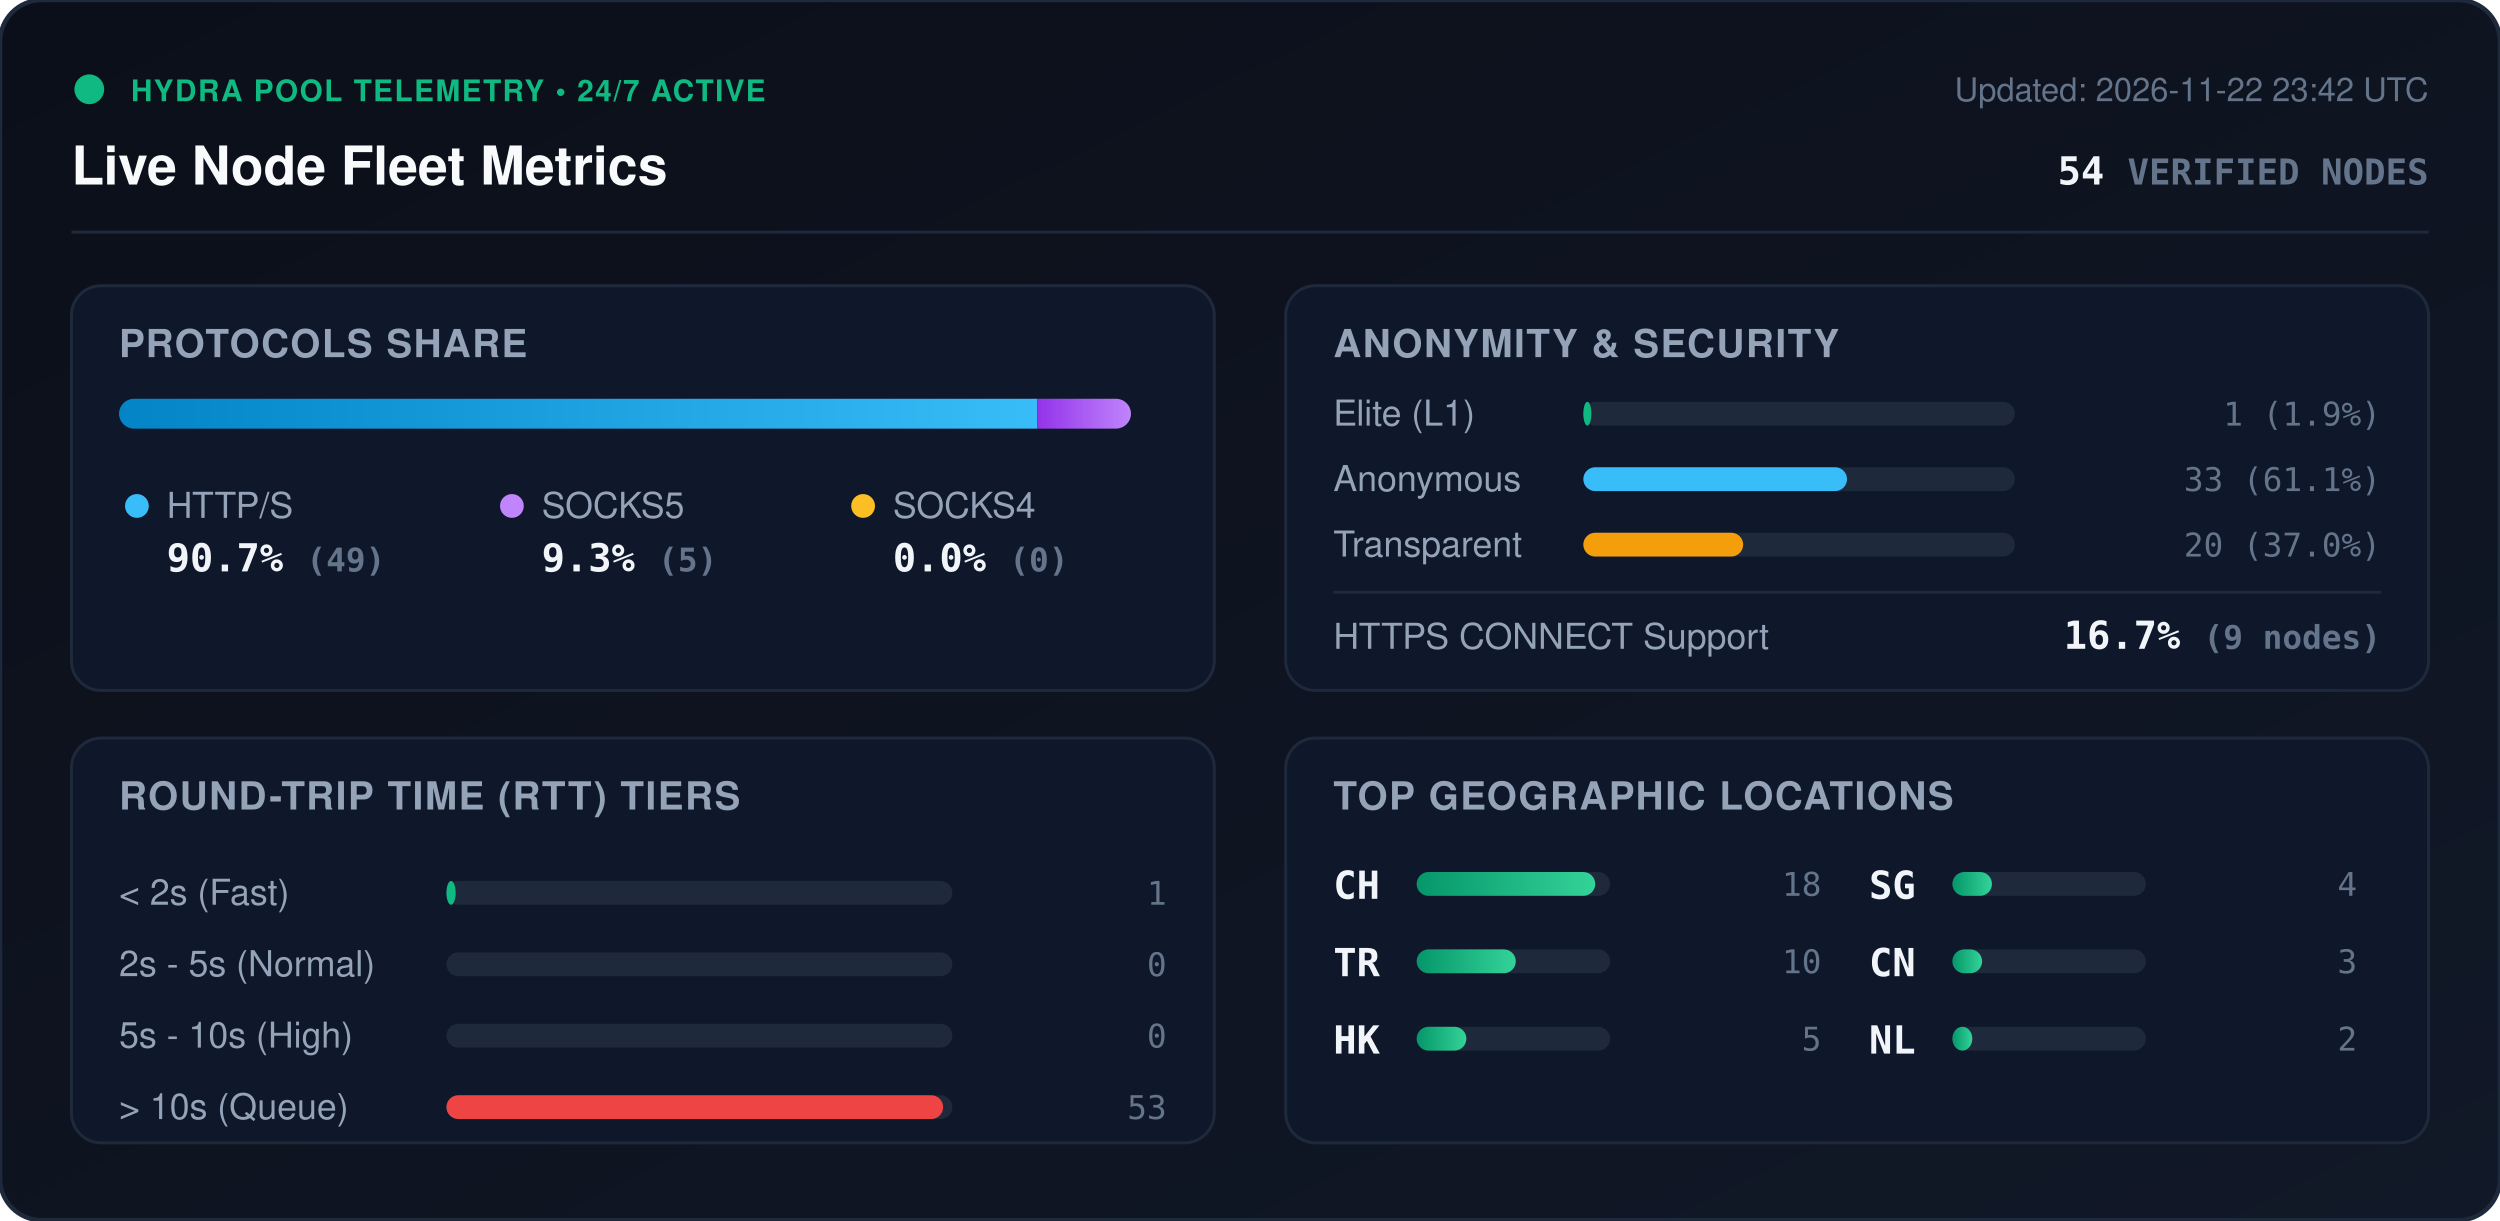
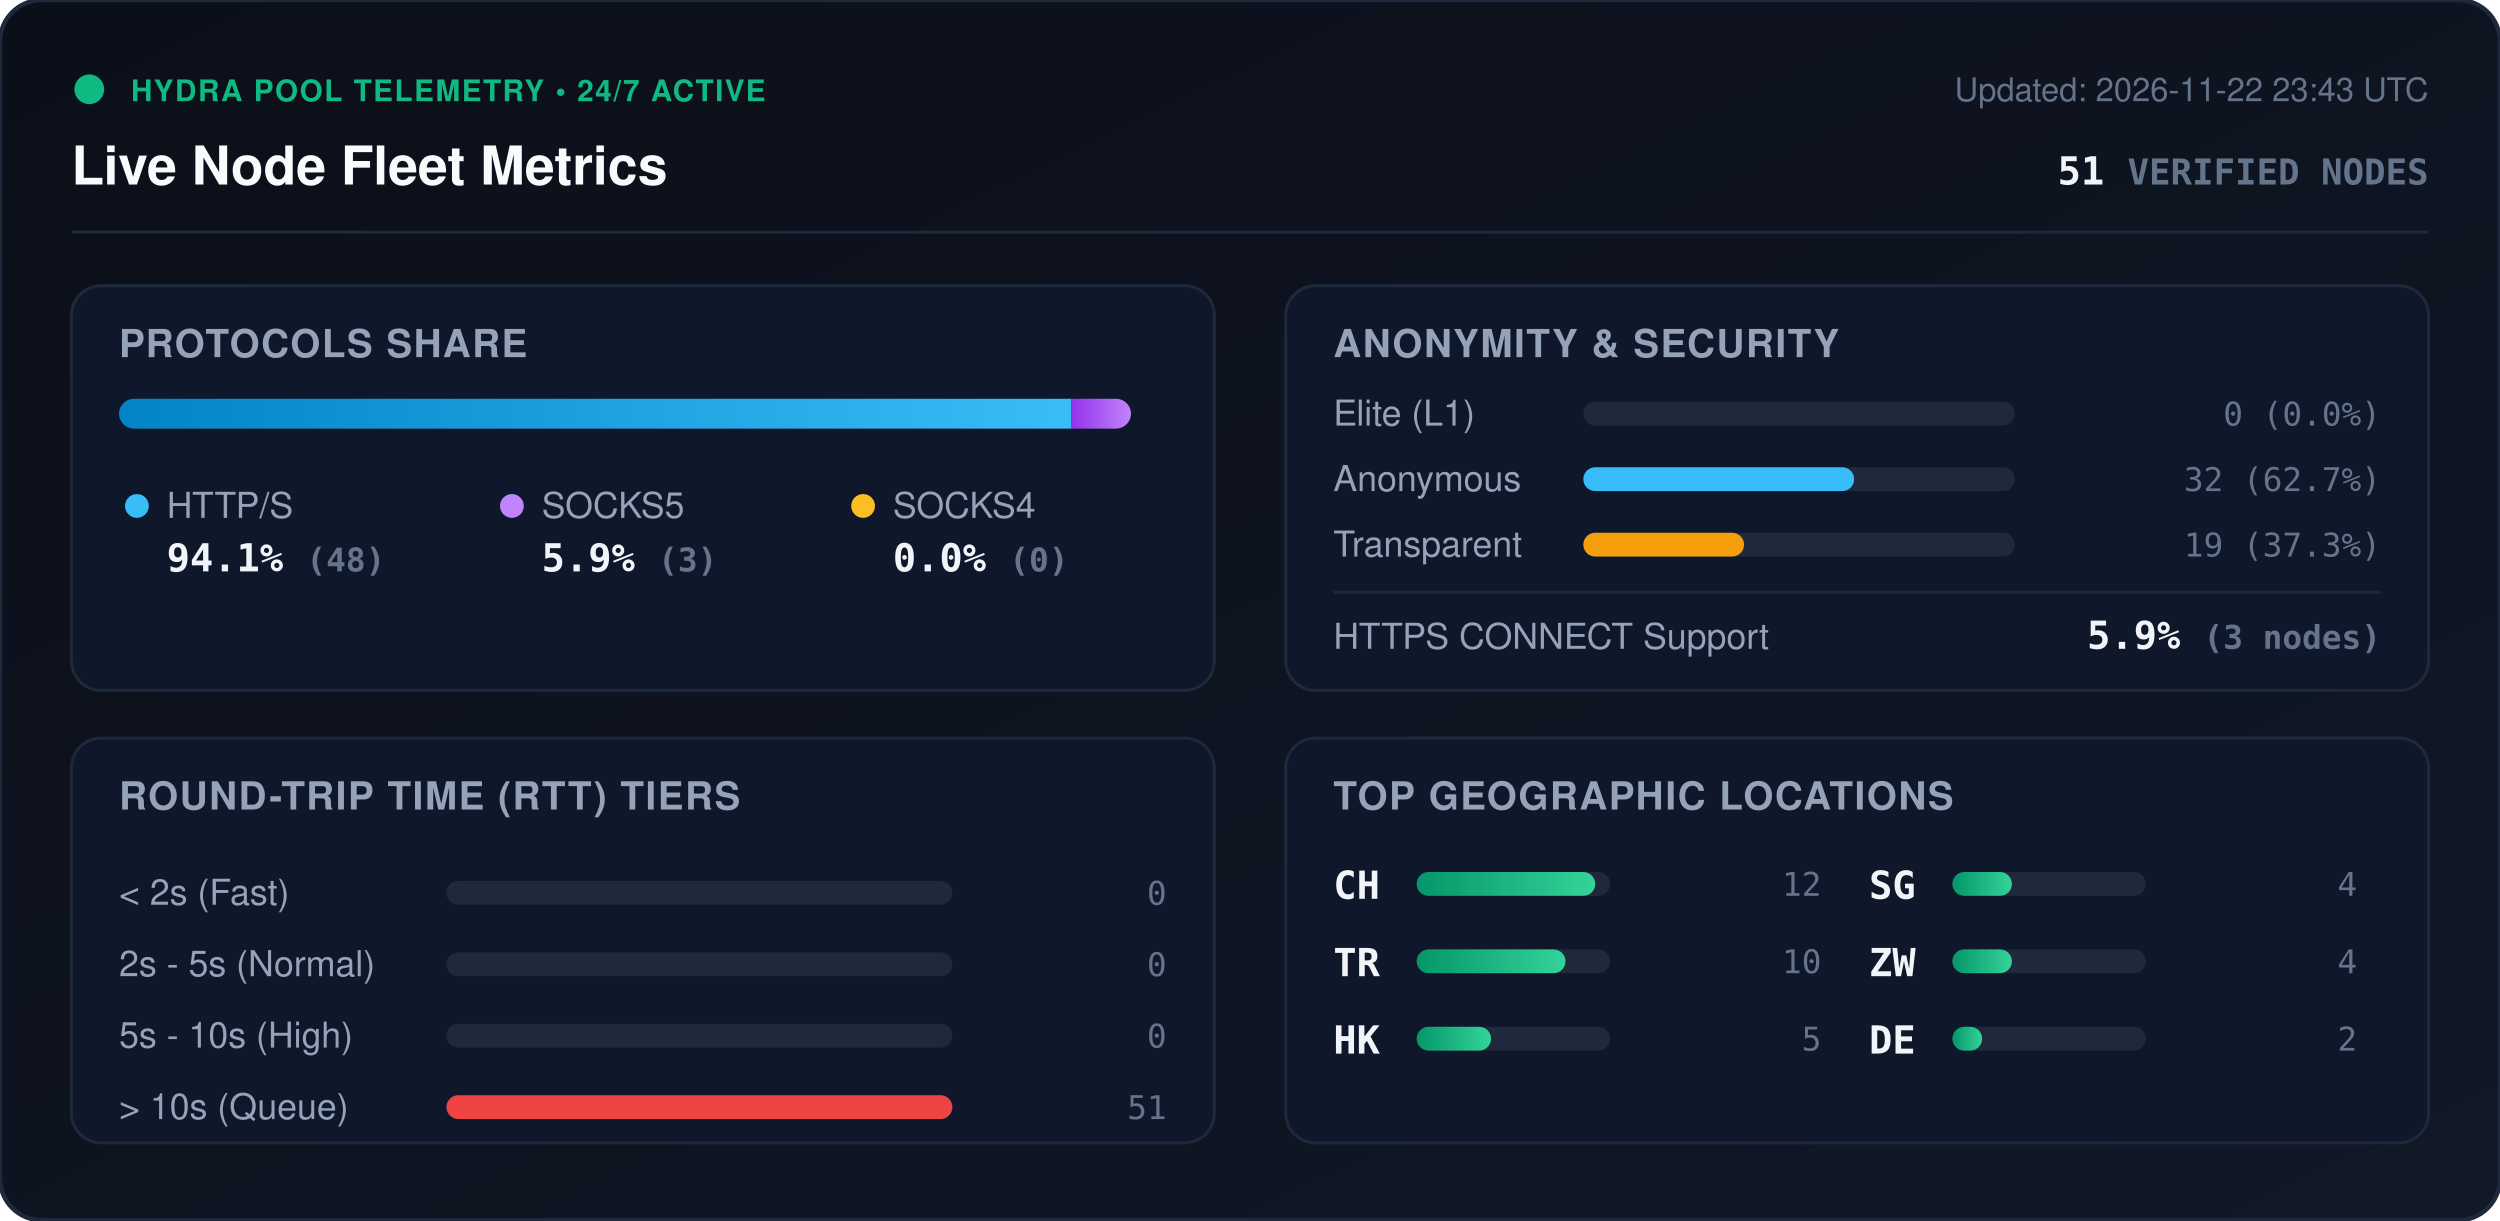
<svg xmlns="http://www.w3.org/2000/svg" viewBox="0 0 840 410" width="840" height="410" style="max-width: 100%; height: auto;">
  <defs>
    <linearGradient id="bg" x1="0%" y1="0%" x2="100%" y2="100%">
      <stop offset="0%" stop-color="#0b0f19" />
      <stop offset="100%" stop-color="#111827" />
    </linearGradient>
    <linearGradient id="bar-http" x1="0%" y1="0%" x2="100%" y2="0%">
      <stop offset="0%" stop-color="#0284c7" />
      <stop offset="100%" stop-color="#38bdf8" />
    </linearGradient>
    <linearGradient id="bar-socks5" x1="0%" y1="0%" x2="100%" y2="0%">
      <stop offset="0%" stop-color="#9333ea" />
      <stop offset="100%" stop-color="#c084fc" />
    </linearGradient>
    <linearGradient id="bar-socks4" x1="0%" y1="0%" x2="100%" y2="0%">
      <stop offset="0%" stop-color="#d97706" />
      <stop offset="100%" stop-color="#fbbf24" />
    </linearGradient>
    <linearGradient id="bar-green" x1="0%" y1="0%" x2="100%" y2="0%">
      <stop offset="0%" stop-color="#059669" />
      <stop offset="100%" stop-color="#34d399" />
    </linearGradient>
    <clipPath id="prog-track-clip">
      <rect width="340.0" height="10" rx="5" />
    </clipPath>
    <style>
      .title { font: 700 18px -apple-system, BlinkMacSystemFont, 'Segoe UI', Helvetica, Arial, sans-serif; fill: #f8fafc; }
      .sub { font: 500 11px -apple-system, BlinkMacSystemFont, 'Segoe UI', Helvetica, Arial, sans-serif; fill: #64748b; }
      .section-hdr { font: 600 13px -apple-system, BlinkMacSystemFont, 'Segoe UI', Helvetica, Arial, sans-serif; fill: #94a3b8; letter-spacing: 0.5px; }
      .metric-val { font: 700 13px -apple-system, BlinkMacSystemFont, 'Segoe UI', Helvetica, Arial, sans-serif; fill: #f1f5f9; }
      .metric-lbl { font: 500 12px -apple-system, BlinkMacSystemFont, 'Segoe UI', Helvetica, Arial, sans-serif; fill: #94a3b8; }
      .badge-txt { font: 700 10px -apple-system, BlinkMacSystemFont, 'Segoe UI', Helvetica, Arial, sans-serif; fill: #10b981; letter-spacing: 0.5px; }
      .mono { font-family: ui-monospace, SFMono-Regular, Menlo, Monaco, Consolas, monospace; }
      .pulse { animation: beacon 2s infinite ease-in-out; }
      @keyframes beacon { 0%, 100% { opacity: 1; } 50% { opacity: 0.35; } }
    </style>
  </defs>
  <rect width="840" height="410" rx="14" fill="url(#bg)" stroke="#1e293b" stroke-width="1.5" />
  <g transform="translate(24, 24)">
    <circle cx="6" cy="6" r="5" fill="#10b981" class="pulse" />
    <text x="20" y="10" class="badge-txt">HYDRA POOL TELEMETRY • 24/7 ACTIVE</text>
    <text x="0" y="38" class="title">Live Node Fleet Metrics</text>
-     <text x="792" y="10" text-anchor="end" class="sub">Updated: 2026-11-22 23:42 UTC</text>
-     <text x="792" y="38" text-anchor="end" class="metric-val mono" fill="#38bdf8">54 <tspan font-size="12" fill="#64748b">VERIFIED NODES</tspan>
+     <text x="792" y="10" text-anchor="end" class="sub">Updated: 2026-11-22 23:43 UTC</text>
+     <text x="792" y="38" text-anchor="end" class="metric-val mono" fill="#38bdf8">51 <tspan font-size="12" fill="#64748b">VERIFIED NODES</tspan>
    </text>
  </g>
  <line x1="24" y1="78" x2="816" y2="78" stroke="#1e293b" stroke-width="1" />
  <g transform="translate(24, 96)">
    <rect width="384" height="136" rx="10" fill="#0f172a" stroke="#1e293b" />
    <text x="16" y="24" class="section-hdr">PROTOCOLS SHARE</text>
    <g transform="translate(16, 38)">
      <rect width="340.0" height="10" rx="5" fill="#1e293b" />
      <g clip-path="url(#prog-track-clip)">
-         <rect x="0" width="308.5" height="10" fill="url(#bar-http)" />
-         <rect x="308.5" width="31.5" height="10" fill="url(#bar-socks5)" />
+         <rect x="0" width="320.0" height="10" fill="url(#bar-http)" />
+         <rect x="320.0" width="20.0" height="10" fill="url(#bar-socks5)" />
        <rect x="340.0" width="0.0" height="10" fill="url(#bar-socks4)" />
      </g>
    </g>
    <g transform="translate(16, 68)">
      <circle cx="6" cy="6" r="4" fill="#38bdf8" />
      <text x="16" y="10" class="metric-lbl">HTTP/S</text>
-       <text x="16" y="28" class="metric-val mono">90.7% <tspan font-size="11" fill="#64748b">(49)</tspan>
+       <text x="16" y="28" class="metric-val mono">94.1% <tspan font-size="11" fill="#64748b">(48)</tspan>
      </text>
      <circle cx="132" cy="6" r="4" fill="#c084fc" />
      <text x="142" y="10" class="metric-lbl">SOCKS5</text>
-       <text x="142" y="28" class="metric-val mono">9.3% <tspan font-size="11" fill="#64748b">(5)</tspan>
+       <text x="142" y="28" class="metric-val mono">5.9% <tspan font-size="11" fill="#64748b">(3)</tspan>
      </text>
      <circle cx="250" cy="6" r="4" fill="#fbbf24" />
      <text x="260" y="10" class="metric-lbl">SOCKS4</text>
      <text x="260" y="28" class="metric-val mono">0.0% <tspan font-size="11" fill="#64748b">(0)</tspan>
      </text>
    </g>
  </g>
  <g transform="translate(432, 96)">
    <rect width="384" height="136" rx="10" fill="#0f172a" stroke="#1e293b" />
    <text x="16" y="24" class="section-hdr">ANONYMITY &amp; SECURITY</text>
    <text x="16" y="47" class="metric-lbl">Elite (L1)</text>
    <rect x="100" y="39" width="145.0" height="8" rx="4" fill="#1e293b" />
-     <rect x="100" y="39" width="2.7" height="8" rx="4" fill="#10b981" />
-     <text x="368" y="47" text-anchor="end" class="mono sub" fill="#e2e8f0">1 (1.9%)</text>
+     <rect x="100" y="39" width="0.0" height="8" rx="4" fill="#10b981" />
+     <text x="368" y="47" text-anchor="end" class="mono sub" fill="#e2e8f0">0 (0.0%)</text>
    <text x="16" y="69" class="metric-lbl">Anonymous</text>
    <rect x="100" y="61" width="145.0" height="8" rx="4" fill="#1e293b" />
-     <rect x="100" y="61" width="88.6" height="8" rx="4" fill="#38bdf8" />
-     <text x="368" y="69" text-anchor="end" class="mono sub" fill="#e2e8f0">33 (61.1%)</text>
+     <rect x="100" y="61" width="91.0" height="8" rx="4" fill="#38bdf8" />
+     <text x="368" y="69" text-anchor="end" class="mono sub" fill="#e2e8f0">32 (62.7%)</text>
    <text x="16" y="91" class="metric-lbl">Transparent</text>
    <rect x="100" y="83" width="145.0" height="8" rx="4" fill="#1e293b" />
-     <rect x="100" y="83" width="53.7" height="8" rx="4" fill="#f59e0b" />
-     <text x="368" y="91" text-anchor="end" class="mono sub" fill="#e2e8f0">20 (37.0%)</text>
+     <rect x="100" y="83" width="54.0" height="8" rx="4" fill="#f59e0b" />
+     <text x="368" y="91" text-anchor="end" class="mono sub" fill="#e2e8f0">19 (37.3%)</text>
    <line x1="16" y1="103" x2="368" y2="103" stroke="#1e293b" stroke-width="1" />
    <text x="16" y="122" class="metric-lbl">HTTPS CONNECT Support</text>
-     <text x="368" y="122" text-anchor="end" class="metric-val mono" fill="#34d399">16.7% <tspan font-size="11" fill="#64748b">(9 nodes)</tspan>
+     <text x="368" y="122" text-anchor="end" class="metric-val mono" fill="#34d399">5.9% <tspan font-size="11" fill="#64748b">(3 nodes)</tspan>
    </text>
  </g>
  <g transform="translate(24, 248)">
    <rect width="384" height="136" rx="10" fill="#0f172a" stroke="#1e293b" />
    <text x="16" y="24" class="section-hdr">ROUND-TRIP TIME (RTT) TIERS</text>
    <g transform="translate(16, 42)">
      <text x="0" y="14" class="metric-lbl">&lt; 2s (Fast)</text>
      <rect x="110" y="6" width="170" height="8" rx="4" fill="#1e293b" />
-       <rect x="110" y="6" width="3.1" height="8" rx="4" fill="#10b981" />
-       <text x="352" y="14" text-anchor="end" class="mono sub">1</text>
+       <rect x="110" y="6" width="0.0" height="8" rx="4" fill="#10b981" />
+       <text x="352" y="14" text-anchor="end" class="mono sub">0</text>
      <text x="0" y="38" class="metric-lbl">2s - 5s (Normal)</text>
      <rect x="110" y="30" width="170" height="8" rx="4" fill="#1e293b" />
      <rect x="110" y="30" width="0.0" height="8" rx="4" fill="#38bdf8" />
      <text x="352" y="38" text-anchor="end" class="mono sub">0</text>
      <text x="0" y="62" class="metric-lbl">5s - 10s (High)</text>
      <rect x="110" y="54" width="170" height="8" rx="4" fill="#1e293b" />
      <rect x="110" y="54" width="0.0" height="8" rx="4" fill="#f59e0b" />
      <text x="352" y="62" text-anchor="end" class="mono sub">0</text>
      <text x="0" y="86" class="metric-lbl">&gt; 10s (Queue)</text>
      <rect x="110" y="78" width="170" height="8" rx="4" fill="#1e293b" />
-       <rect x="110" y="78" width="166.9" height="8" rx="4" fill="#ef4444" />
-       <text x="352" y="86" text-anchor="end" class="mono sub">53</text>
+       <rect x="110" y="78" width="170.0" height="8" rx="4" fill="#ef4444" />
+       <text x="352" y="86" text-anchor="end" class="mono sub">51</text>
    </g>
  </g>
  <g transform="translate(432, 248)">
    <rect width="384" height="136" rx="10" fill="#0f172a" stroke="#1e293b" />
    <text x="16" y="24" class="section-hdr">TOP GEOGRAPHIC LOCATIONS</text>
    <g transform="translate(16, 42)">
      <g transform="translate(0, 0)">
        <text x="0" y="12" class="mono metric-val" font-size="12">CH</text>
        <rect x="28" y="3" width="65" height="8" rx="4" fill="#1e293b" />
        <rect x="28" y="3" width="60.0" height="8" rx="4" fill="url(#bar-green)" />
-         <text x="164" y="11" text-anchor="end" class="mono sub">18</text>
+         <text x="164" y="11" text-anchor="end" class="mono sub">12</text>
      </g>
      <g transform="translate(0, 26)">
        <text x="0" y="12" class="mono metric-val" font-size="12">TR</text>
        <rect x="28" y="3" width="65" height="8" rx="4" fill="#1e293b" />
-         <rect x="28" y="3" width="33.3" height="8" rx="4" fill="url(#bar-green)" />
+         <rect x="28" y="3" width="50.0" height="8" rx="4" fill="url(#bar-green)" />
        <text x="164" y="11" text-anchor="end" class="mono sub">10</text>
      </g>
      <g transform="translate(0, 52)">
        <text x="0" y="12" class="mono metric-val" font-size="12">HK</text>
        <rect x="28" y="3" width="65" height="8" rx="4" fill="#1e293b" />
-         <rect x="28" y="3" width="16.7" height="8" rx="4" fill="url(#bar-green)" />
+         <rect x="28" y="3" width="25.0" height="8" rx="4" fill="url(#bar-green)" />
        <text x="164" y="11" text-anchor="end" class="mono sub">5</text>
      </g>
      <g transform="translate(180, 0)">
        <text x="0" y="12" class="mono metric-val" font-size="12">SG</text>
        <rect x="28" y="3" width="65" height="8" rx="4" fill="#1e293b" />
-         <rect x="28" y="3" width="13.3" height="8" rx="4" fill="url(#bar-green)" />
+         <rect x="28" y="3" width="20.0" height="8" rx="4" fill="url(#bar-green)" />
        <text x="164" y="11" text-anchor="end" class="mono sub">4</text>
      </g>
      <g transform="translate(180, 26)">
-         <text x="0" y="12" class="mono metric-val" font-size="12">CN</text>
+         <text x="0" y="12" class="mono metric-val" font-size="12">ZW</text>
+         <rect x="28" y="3" width="65" height="8" rx="4" fill="#1e293b" />
+         <rect x="28" y="3" width="20.0" height="8" rx="4" fill="url(#bar-green)" />
+         <text x="164" y="11" text-anchor="end" class="mono sub">4</text>
+       </g>
+       <g transform="translate(180, 52)">
+         <text x="0" y="12" class="mono metric-val" font-size="12">DE</text>
        <rect x="28" y="3" width="65" height="8" rx="4" fill="#1e293b" />
        <rect x="28" y="3" width="10.0" height="8" rx="4" fill="url(#bar-green)" />
-         <text x="164" y="11" text-anchor="end" class="mono sub">3</text>
-       </g>
-       <g transform="translate(180, 52)">
-         <text x="0" y="12" class="mono metric-val" font-size="12">NL</text>
-         <rect x="28" y="3" width="65" height="8" rx="4" fill="#1e293b" />
-         <rect x="28" y="3" width="6.7" height="8" rx="4" fill="url(#bar-green)" />
        <text x="164" y="11" text-anchor="end" class="mono sub">2</text>
      </g>
    </g>
  </g>
</svg>
